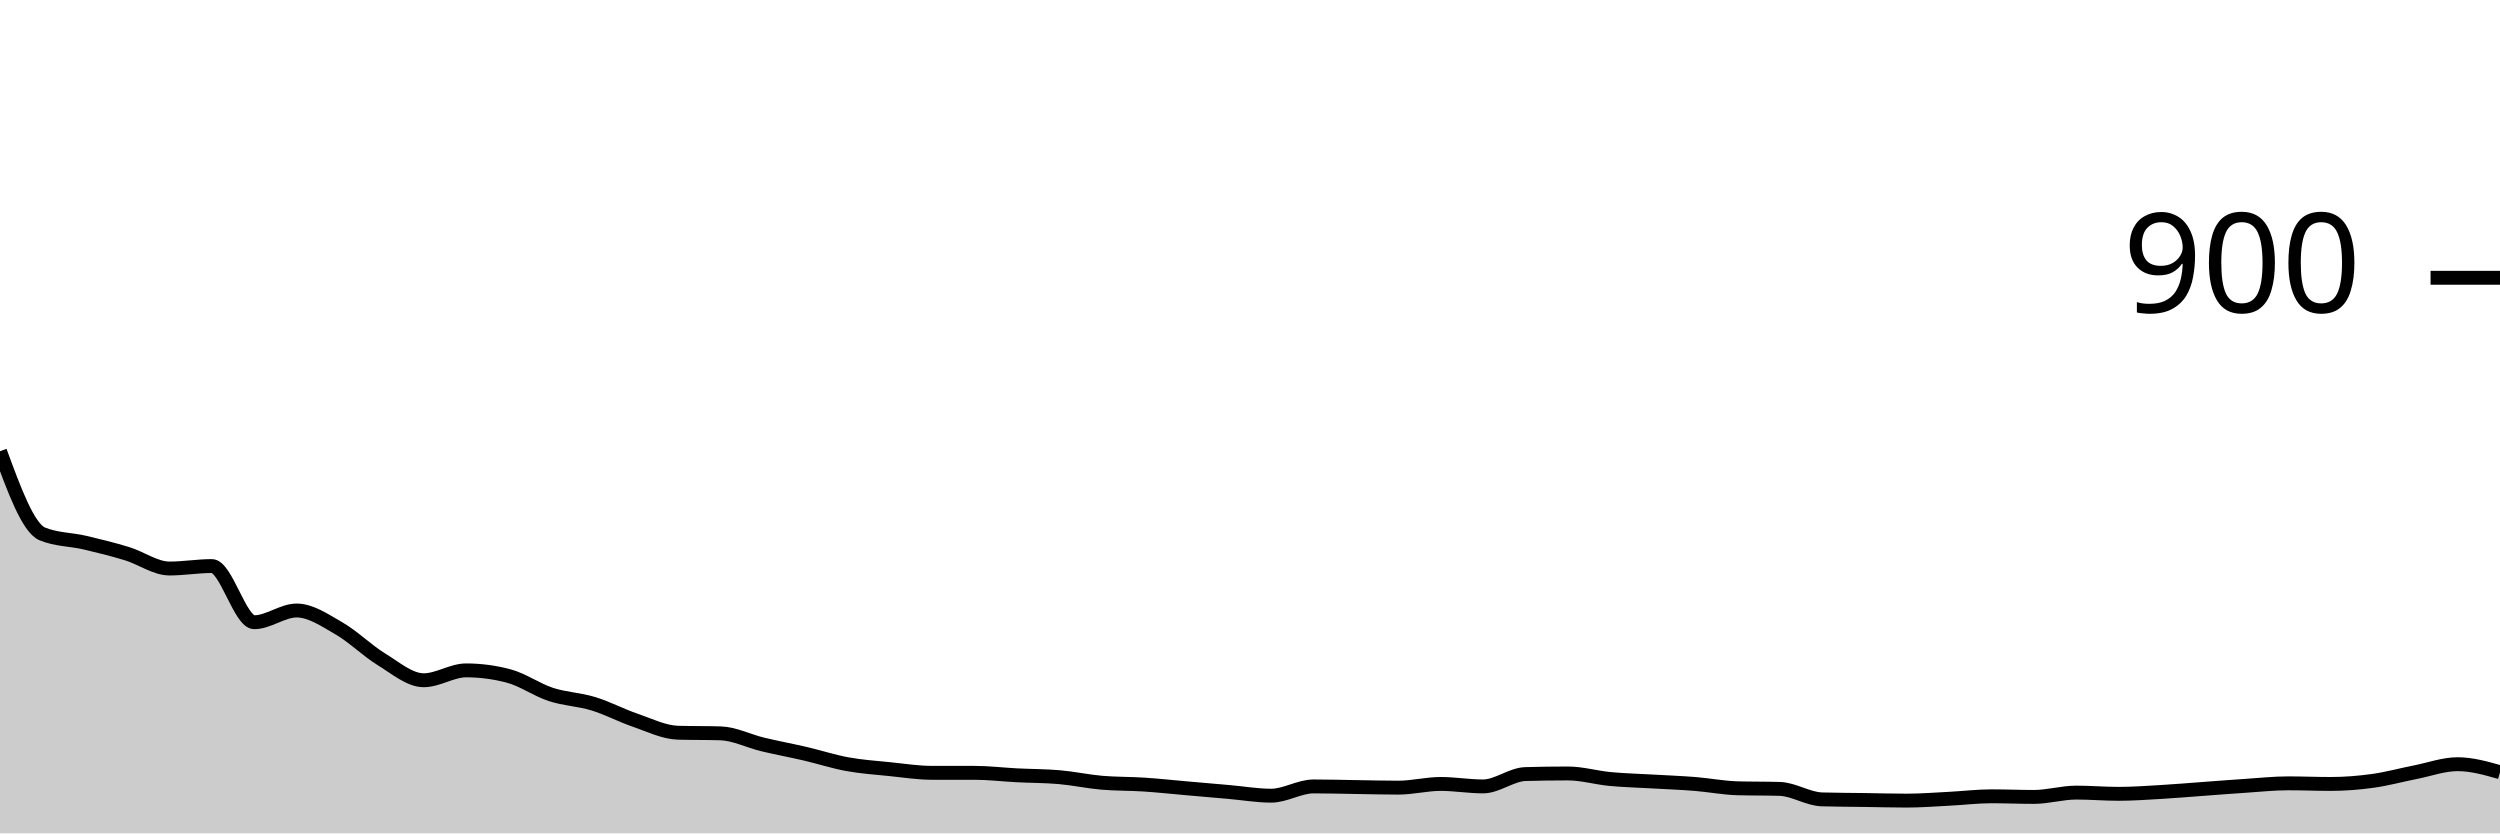
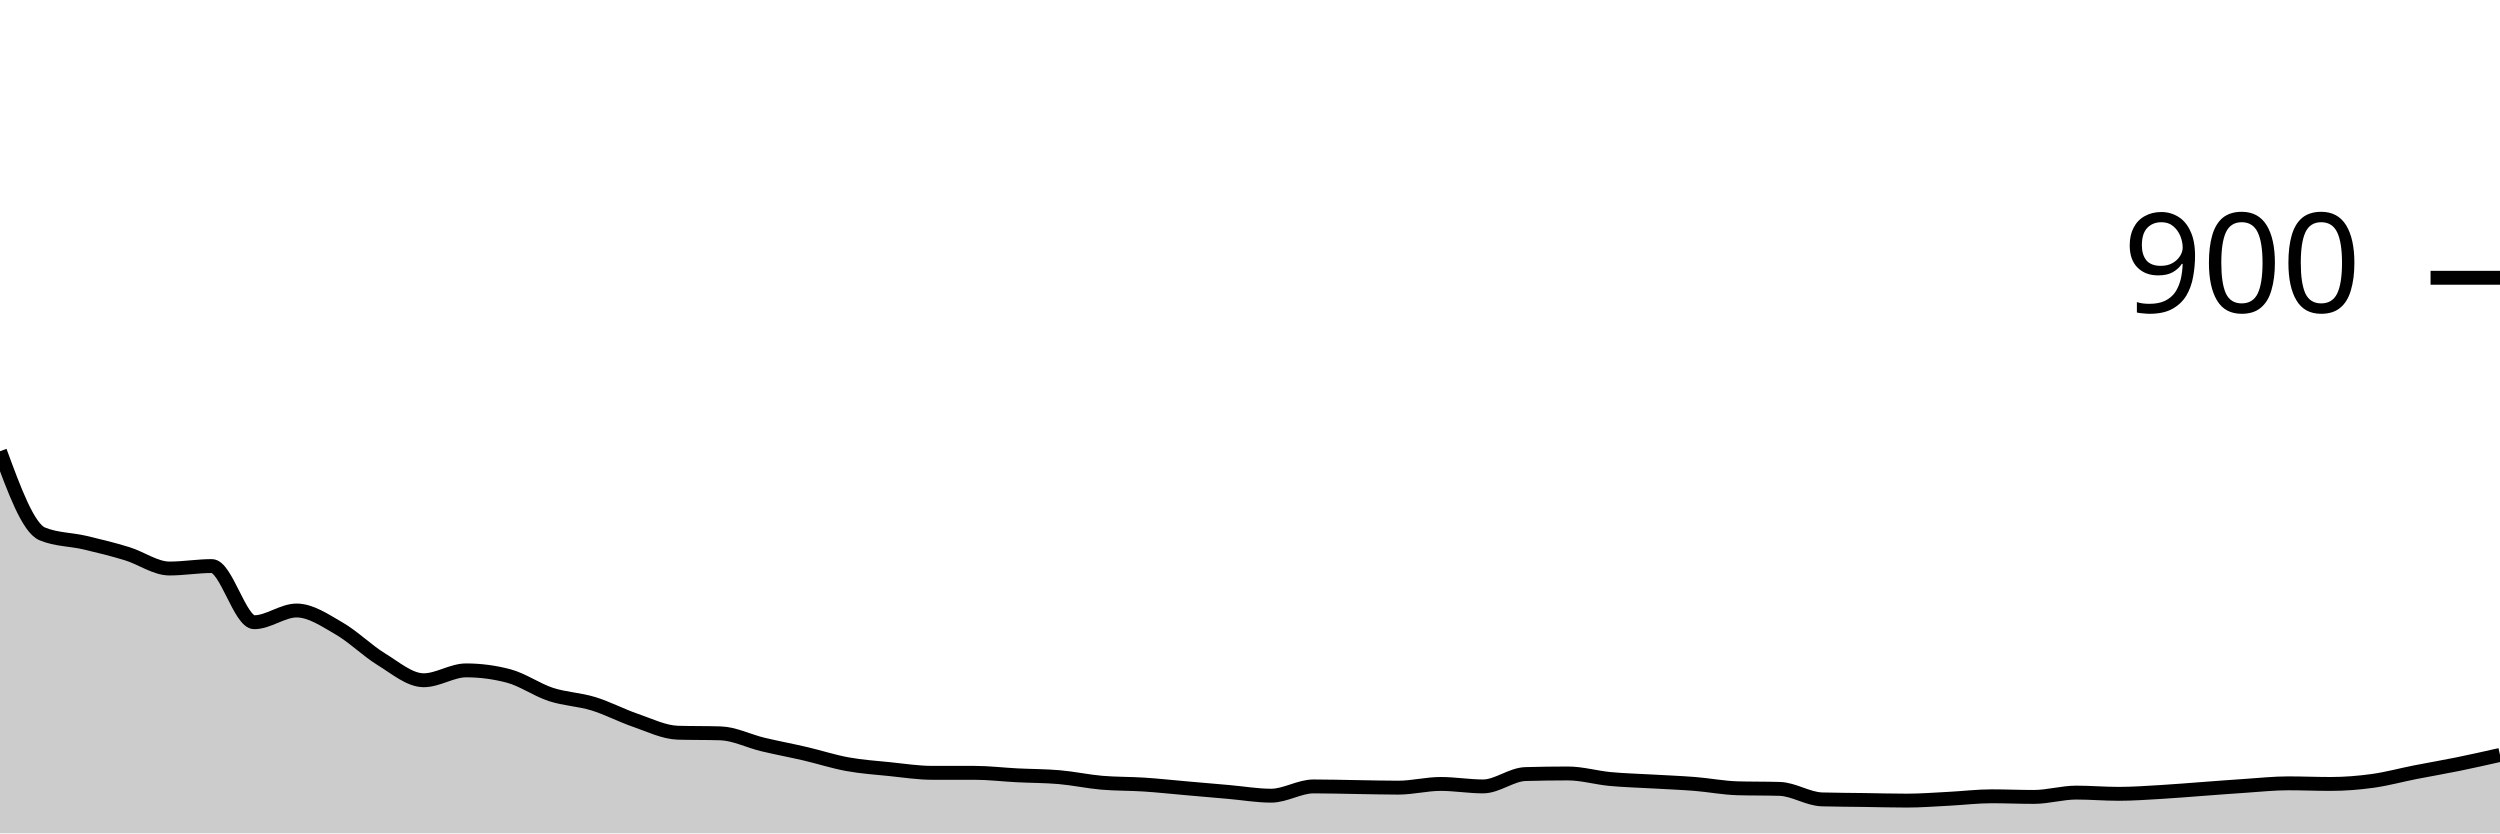
<svg xmlns="http://www.w3.org/2000/svg" viewBox="0 0 180 60">
  <g transform="translate(0,20)">
-     <path class="area" fill="rgba(0, 0, 0, 0.2)" d="M0,12.489C1.017,15.259,2.034,18.03,3.051,18.444C4.068,18.859,5.085,18.83,6.102,19.067C7.119,19.304,8.136,19.556,9.153,19.867C10.169,20.178,11.186,20.933,12.203,20.933C13.22,20.933,14.237,20.756,15.254,20.756C16.271,20.756,17.288,24.8,18.305,24.8C19.322,24.8,20.339,23.956,21.356,23.956C22.373,23.956,23.39,24.659,24.407,25.244C25.424,25.83,26.441,26.844,27.458,27.467C28.475,28.089,29.492,28.978,30.508,28.978C31.525,28.978,32.542,28.267,33.559,28.267C34.576,28.267,35.593,28.4,36.61,28.667C37.627,28.933,38.644,29.667,39.661,30C40.678,30.333,41.695,30.356,42.712,30.667C43.729,30.978,44.746,31.519,45.763,31.867C46.78,32.215,47.797,32.726,48.814,32.756C49.831,32.785,50.847,32.77,51.864,32.8C52.881,32.83,53.898,33.356,54.915,33.6C55.932,33.844,56.949,34.03,57.966,34.267C58.983,34.504,60,34.837,61.017,35.022C62.034,35.207,63.051,35.274,64.068,35.378C65.085,35.481,66.102,35.644,67.119,35.644C68.136,35.644,69.153,35.644,70.169,35.644C71.186,35.644,72.203,35.77,73.22,35.822C74.237,35.874,75.254,35.867,76.271,35.956C77.288,36.044,78.305,36.267,79.322,36.356C80.339,36.444,81.356,36.422,82.373,36.489C83.39,36.556,84.407,36.667,85.424,36.756C86.441,36.844,87.458,36.933,88.475,37.022C89.492,37.111,90.508,37.289,91.525,37.289C92.542,37.289,93.559,36.622,94.576,36.622C95.593,36.622,96.61,36.652,97.627,36.667C98.644,36.681,99.661,36.711,100.678,36.711C101.695,36.711,102.712,36.444,103.729,36.444C104.746,36.444,105.763,36.622,106.78,36.622C107.797,36.622,108.814,35.763,109.831,35.733C110.847,35.704,111.864,35.689,112.881,35.689C113.898,35.689,114.915,35.993,115.932,36.089C116.949,36.185,117.966,36.207,118.983,36.267C120,36.326,121.017,36.363,122.034,36.444C123.051,36.526,124.068,36.726,125.085,36.756C126.102,36.785,127.119,36.77,128.136,36.8C129.153,36.83,130.169,37.526,131.186,37.556C132.203,37.585,133.22,37.585,134.237,37.6C135.254,37.615,136.271,37.644,137.288,37.644C138.305,37.644,139.322,37.563,140.339,37.511C141.356,37.459,142.373,37.333,143.39,37.333C144.407,37.333,145.424,37.378,146.441,37.378C147.458,37.378,148.475,37.067,149.492,37.067C150.508,37.067,151.525,37.156,152.542,37.156C153.559,37.156,154.576,37.081,155.593,37.022C156.61,36.963,157.627,36.874,158.644,36.8C159.661,36.726,160.678,36.644,161.695,36.578C162.712,36.511,163.729,36.4,164.746,36.4C165.763,36.4,166.78,36.444,167.797,36.444C168.814,36.444,169.831,36.363,170.847,36.222C171.864,36.081,172.881,35.8,173.898,35.6C174.915,35.4,175.932,35.022,176.949,35.022C177.966,35.022,178.983,35.311,180,35.6L180,40C178.983,40,177.966,40,176.949,40C175.932,40,174.915,40,173.898,40C172.881,40,171.864,40,170.847,40C169.831,40,168.814,40,167.797,40C166.78,40,165.763,40,164.746,40C163.729,40,162.712,40,161.695,40C160.678,40,159.661,40,158.644,40C157.627,40,156.61,40,155.593,40C154.576,40,153.559,40,152.542,40C151.525,40,150.508,40,149.492,40C148.475,40,147.458,40,146.441,40C145.424,40,144.407,40,143.39,40C142.373,40,141.356,40,140.339,40C139.322,40,138.305,40,137.288,40C136.271,40,135.254,40,134.237,40C133.22,40,132.203,40,131.186,40C130.169,40,129.153,40,128.136,40C127.119,40,126.102,40,125.085,40C124.068,40,123.051,40,122.034,40C121.017,40,120,40,118.983,40C117.966,40,116.949,40,115.932,40C114.915,40,113.898,40,112.881,40C111.864,40,110.847,40,109.831,40C108.814,40,107.797,40,106.78,40C105.763,40,104.746,40,103.729,40C102.712,40,101.695,40,100.678,40C99.661,40,98.644,40,97.627,40C96.61,40,95.593,40,94.576,40C93.559,40,92.542,40,91.525,40C90.508,40,89.492,40,88.475,40C87.458,40,86.441,40,85.424,40C84.407,40,83.39,40,82.373,40C81.356,40,80.339,40,79.322,40C78.305,40,77.288,40,76.271,40C75.254,40,74.237,40,73.22,40C72.203,40,71.186,40,70.169,40C69.153,40,68.136,40,67.119,40C66.102,40,65.085,40,64.068,40C63.051,40,62.034,40,61.017,40C60,40,58.983,40,57.966,40C56.949,40,55.932,40,54.915,40C53.898,40,52.881,40,51.864,40C50.847,40,49.831,40,48.814,40C47.797,40,46.78,40,45.763,40C44.746,40,43.729,40,42.712,40C41.695,40,40.678,40,39.661,40C38.644,40,37.627,40,36.61,40C35.593,40,34.576,40,33.559,40C32.542,40,31.525,40,30.508,40C29.492,40,28.475,40,27.458,40C26.441,40,25.424,40,24.407,40C23.39,40,22.373,40,21.356,40C20.339,40,19.322,40,18.305,40C17.288,40,16.271,40,15.254,40C14.237,40,13.22,40,12.203,40C11.186,40,10.169,40,9.153,40C8.136,40,7.119,40,6.102,40C5.085,40,4.068,40,3.051,40C2.034,40,1.017,40,0,40Z" />
-     <path class="line" stroke="black" fill="none" d="M0,12.489C1.017,15.259,2.034,18.03,3.051,18.444C4.068,18.859,5.085,18.83,6.102,19.067C7.119,19.304,8.136,19.556,9.153,19.867C10.169,20.178,11.186,20.933,12.203,20.933C13.22,20.933,14.237,20.756,15.254,20.756C16.271,20.756,17.288,24.8,18.305,24.8C19.322,24.8,20.339,23.956,21.356,23.956C22.373,23.956,23.39,24.659,24.407,25.244C25.424,25.83,26.441,26.844,27.458,27.467C28.475,28.089,29.492,28.978,30.508,28.978C31.525,28.978,32.542,28.267,33.559,28.267C34.576,28.267,35.593,28.4,36.61,28.667C37.627,28.933,38.644,29.667,39.661,30C40.678,30.333,41.695,30.356,42.712,30.667C43.729,30.978,44.746,31.519,45.763,31.867C46.78,32.215,47.797,32.726,48.814,32.756C49.831,32.785,50.847,32.77,51.864,32.8C52.881,32.83,53.898,33.356,54.915,33.6C55.932,33.844,56.949,34.03,57.966,34.267C58.983,34.504,60,34.837,61.017,35.022C62.034,35.207,63.051,35.274,64.068,35.378C65.085,35.481,66.102,35.644,67.119,35.644C68.136,35.644,69.153,35.644,70.169,35.644C71.186,35.644,72.203,35.77,73.22,35.822C74.237,35.874,75.254,35.867,76.271,35.956C77.288,36.044,78.305,36.267,79.322,36.356C80.339,36.444,81.356,36.422,82.373,36.489C83.39,36.556,84.407,36.667,85.424,36.756C86.441,36.844,87.458,36.933,88.475,37.022C89.492,37.111,90.508,37.289,91.525,37.289C92.542,37.289,93.559,36.622,94.576,36.622C95.593,36.622,96.61,36.652,97.627,36.667C98.644,36.681,99.661,36.711,100.678,36.711C101.695,36.711,102.712,36.444,103.729,36.444C104.746,36.444,105.763,36.622,106.78,36.622C107.797,36.622,108.814,35.763,109.831,35.733C110.847,35.704,111.864,35.689,112.881,35.689C113.898,35.689,114.915,35.993,115.932,36.089C116.949,36.185,117.966,36.207,118.983,36.267C120,36.326,121.017,36.363,122.034,36.444C123.051,36.526,124.068,36.726,125.085,36.756C126.102,36.785,127.119,36.77,128.136,36.8C129.153,36.83,130.169,37.526,131.186,37.556C132.203,37.585,133.22,37.585,134.237,37.6C135.254,37.615,136.271,37.644,137.288,37.644C138.305,37.644,139.322,37.563,140.339,37.511C141.356,37.459,142.373,37.333,143.39,37.333C144.407,37.333,145.424,37.378,146.441,37.378C147.458,37.378,148.475,37.067,149.492,37.067C150.508,37.067,151.525,37.156,152.542,37.156C153.559,37.156,154.576,37.081,155.593,37.022C156.61,36.963,157.627,36.874,158.644,36.8C159.661,36.726,160.678,36.644,161.695,36.578C162.712,36.511,163.729,36.4,164.746,36.4C165.763,36.4,166.78,36.444,167.797,36.444C168.814,36.444,169.831,36.363,170.847,36.222C171.864,36.081,172.881,35.8,173.898,35.6C174.915,35.4,175.932,35.022,176.949,35.022C177.966,35.022,178.983,35.311,180,35.6" />
+     <path class="area" fill="rgba(0, 0, 0, 0.2)" d="M0,12.489C1.017,15.259,2.034,18.03,3.051,18.444C4.068,18.859,5.085,18.83,6.102,19.067C7.119,19.304,8.136,19.556,9.153,19.867C10.169,20.178,11.186,20.933,12.203,20.933C13.22,20.933,14.237,20.756,15.254,20.756C16.271,20.756,17.288,24.8,18.305,24.8C19.322,24.8,20.339,23.956,21.356,23.956C22.373,23.956,23.39,24.659,24.407,25.244C25.424,25.83,26.441,26.844,27.458,27.467C28.475,28.089,29.492,28.978,30.508,28.978C31.525,28.978,32.542,28.267,33.559,28.267C34.576,28.267,35.593,28.4,36.61,28.667C37.627,28.933,38.644,29.667,39.661,30C40.678,30.333,41.695,30.356,42.712,30.667C43.729,30.978,44.746,31.519,45.763,31.867C46.78,32.215,47.797,32.726,48.814,32.756C49.831,32.785,50.847,32.77,51.864,32.8C52.881,32.83,53.898,33.356,54.915,33.6C55.932,33.844,56.949,34.03,57.966,34.267C58.983,34.504,60,34.837,61.017,35.022C62.034,35.207,63.051,35.274,64.068,35.378C65.085,35.481,66.102,35.644,67.119,35.644C68.136,35.644,69.153,35.644,70.169,35.644C71.186,35.644,72.203,35.77,73.22,35.822C74.237,35.874,75.254,35.867,76.271,35.956C77.288,36.044,78.305,36.267,79.322,36.356C80.339,36.444,81.356,36.422,82.373,36.489C83.39,36.556,84.407,36.667,85.424,36.756C86.441,36.844,87.458,36.933,88.475,37.022C89.492,37.111,90.508,37.289,91.525,37.289C92.542,37.289,93.559,36.622,94.576,36.622C95.593,36.622,96.61,36.652,97.627,36.667C98.644,36.681,99.661,36.711,100.678,36.711C101.695,36.711,102.712,36.444,103.729,36.444C104.746,36.444,105.763,36.622,106.78,36.622C107.797,36.622,108.814,35.763,109.831,35.733C110.847,35.704,111.864,35.689,112.881,35.689C113.898,35.689,114.915,35.993,115.932,36.089C116.949,36.185,117.966,36.207,118.983,36.267C120,36.326,121.017,36.363,122.034,36.444C123.051,36.526,124.068,36.726,125.085,36.756C126.102,36.785,127.119,36.77,128.136,36.8C129.153,36.83,130.169,37.526,131.186,37.556C132.203,37.585,133.22,37.585,134.237,37.6C135.254,37.615,136.271,37.644,137.288,37.644C138.305,37.644,139.322,37.563,140.339,37.511C141.356,37.459,142.373,37.333,143.39,37.333C144.407,37.333,145.424,37.378,146.441,37.378C147.458,37.378,148.475,37.067,149.492,37.067C150.508,37.067,151.525,37.156,152.542,37.156C153.559,37.156,154.576,37.081,155.593,37.022C156.61,36.963,157.627,36.874,158.644,36.8C159.661,36.726,160.678,36.644,161.695,36.578C162.712,36.511,163.729,36.4,164.746,36.4C165.763,36.4,166.78,36.444,167.797,36.444C168.814,36.444,169.831,36.363,170.847,36.222C171.864,36.081,172.881,35.8,173.898,35.6C174.915,35.4,175.932,35.23,176.949,35.022C177.966,34.815,178.983,34.585,180,34.356L180,40C178.983,40,177.966,40,176.949,40C175.932,40,174.915,40,173.898,40C172.881,40,171.864,40,170.847,40C169.831,40,168.814,40,167.797,40C166.78,40,165.763,40,164.746,40C163.729,40,162.712,40,161.695,40C160.678,40,159.661,40,158.644,40C157.627,40,156.61,40,155.593,40C154.576,40,153.559,40,152.542,40C151.525,40,150.508,40,149.492,40C148.475,40,147.458,40,146.441,40C145.424,40,144.407,40,143.39,40C142.373,40,141.356,40,140.339,40C139.322,40,138.305,40,137.288,40C136.271,40,135.254,40,134.237,40C133.22,40,132.203,40,131.186,40C130.169,40,129.153,40,128.136,40C127.119,40,126.102,40,125.085,40C124.068,40,123.051,40,122.034,40C121.017,40,120,40,118.983,40C117.966,40,116.949,40,115.932,40C114.915,40,113.898,40,112.881,40C111.864,40,110.847,40,109.831,40C108.814,40,107.797,40,106.78,40C105.763,40,104.746,40,103.729,40C102.712,40,101.695,40,100.678,40C99.661,40,98.644,40,97.627,40C96.61,40,95.593,40,94.576,40C93.559,40,92.542,40,91.525,40C90.508,40,89.492,40,88.475,40C87.458,40,86.441,40,85.424,40C84.407,40,83.39,40,82.373,40C81.356,40,80.339,40,79.322,40C78.305,40,77.288,40,76.271,40C75.254,40,74.237,40,73.22,40C72.203,40,71.186,40,70.169,40C69.153,40,68.136,40,67.119,40C66.102,40,65.085,40,64.068,40C63.051,40,62.034,40,61.017,40C60,40,58.983,40,57.966,40C56.949,40,55.932,40,54.915,40C53.898,40,52.881,40,51.864,40C50.847,40,49.831,40,48.814,40C47.797,40,46.78,40,45.763,40C44.746,40,43.729,40,42.712,40C41.695,40,40.678,40,39.661,40C38.644,40,37.627,40,36.61,40C35.593,40,34.576,40,33.559,40C32.542,40,31.525,40,30.508,40C29.492,40,28.475,40,27.458,40C26.441,40,25.424,40,24.407,40C23.39,40,22.373,40,21.356,40C20.339,40,19.322,40,18.305,40C17.288,40,16.271,40,15.254,40C14.237,40,13.22,40,12.203,40C11.186,40,10.169,40,9.153,40C8.136,40,7.119,40,6.102,40C5.085,40,4.068,40,3.051,40C2.034,40,1.017,40,0,40Z" />
+     <path class="line" stroke="black" fill="none" d="M0,12.489C1.017,15.259,2.034,18.03,3.051,18.444C4.068,18.859,5.085,18.83,6.102,19.067C7.119,19.304,8.136,19.556,9.153,19.867C10.169,20.178,11.186,20.933,12.203,20.933C13.22,20.933,14.237,20.756,15.254,20.756C16.271,20.756,17.288,24.8,18.305,24.8C19.322,24.8,20.339,23.956,21.356,23.956C22.373,23.956,23.39,24.659,24.407,25.244C25.424,25.83,26.441,26.844,27.458,27.467C28.475,28.089,29.492,28.978,30.508,28.978C31.525,28.978,32.542,28.267,33.559,28.267C34.576,28.267,35.593,28.4,36.61,28.667C37.627,28.933,38.644,29.667,39.661,30C40.678,30.333,41.695,30.356,42.712,30.667C43.729,30.978,44.746,31.519,45.763,31.867C46.78,32.215,47.797,32.726,48.814,32.756C49.831,32.785,50.847,32.77,51.864,32.8C52.881,32.83,53.898,33.356,54.915,33.6C55.932,33.844,56.949,34.03,57.966,34.267C58.983,34.504,60,34.837,61.017,35.022C62.034,35.207,63.051,35.274,64.068,35.378C65.085,35.481,66.102,35.644,67.119,35.644C68.136,35.644,69.153,35.644,70.169,35.644C71.186,35.644,72.203,35.77,73.22,35.822C74.237,35.874,75.254,35.867,76.271,35.956C77.288,36.044,78.305,36.267,79.322,36.356C80.339,36.444,81.356,36.422,82.373,36.489C83.39,36.556,84.407,36.667,85.424,36.756C86.441,36.844,87.458,36.933,88.475,37.022C89.492,37.111,90.508,37.289,91.525,37.289C92.542,37.289,93.559,36.622,94.576,36.622C95.593,36.622,96.61,36.652,97.627,36.667C98.644,36.681,99.661,36.711,100.678,36.711C101.695,36.711,102.712,36.444,103.729,36.444C104.746,36.444,105.763,36.622,106.78,36.622C107.797,36.622,108.814,35.763,109.831,35.733C110.847,35.704,111.864,35.689,112.881,35.689C113.898,35.689,114.915,35.993,115.932,36.089C116.949,36.185,117.966,36.207,118.983,36.267C120,36.326,121.017,36.363,122.034,36.444C123.051,36.526,124.068,36.726,125.085,36.756C126.102,36.785,127.119,36.77,128.136,36.8C129.153,36.83,130.169,37.526,131.186,37.556C132.203,37.585,133.22,37.585,134.237,37.6C135.254,37.615,136.271,37.644,137.288,37.644C138.305,37.644,139.322,37.563,140.339,37.511C141.356,37.459,142.373,37.333,143.39,37.333C144.407,37.333,145.424,37.378,146.441,37.378C147.458,37.378,148.475,37.067,149.492,37.067C150.508,37.067,151.525,37.156,152.542,37.156C153.559,37.156,154.576,37.081,155.593,37.022C156.61,36.963,157.627,36.874,158.644,36.8C159.661,36.726,160.678,36.644,161.695,36.578C162.712,36.511,163.729,36.4,164.746,36.4C165.763,36.4,166.78,36.444,167.797,36.444C168.814,36.444,169.831,36.363,170.847,36.222C171.864,36.081,172.881,35.8,173.898,35.6C174.915,35.4,175.932,35.23,176.949,35.022C177.966,34.815,178.983,34.585,180,34.356" />
    <path class="axis-ceiling" stroke-width="1" stroke="black" fill="none" d="M175,0L180,0" />
    <text class="axis-ceiling-label" font-family="sans-serif" text-anchor="end" font-size="10px" x="170" y="2.5">900</text>
  </g>
</svg>
